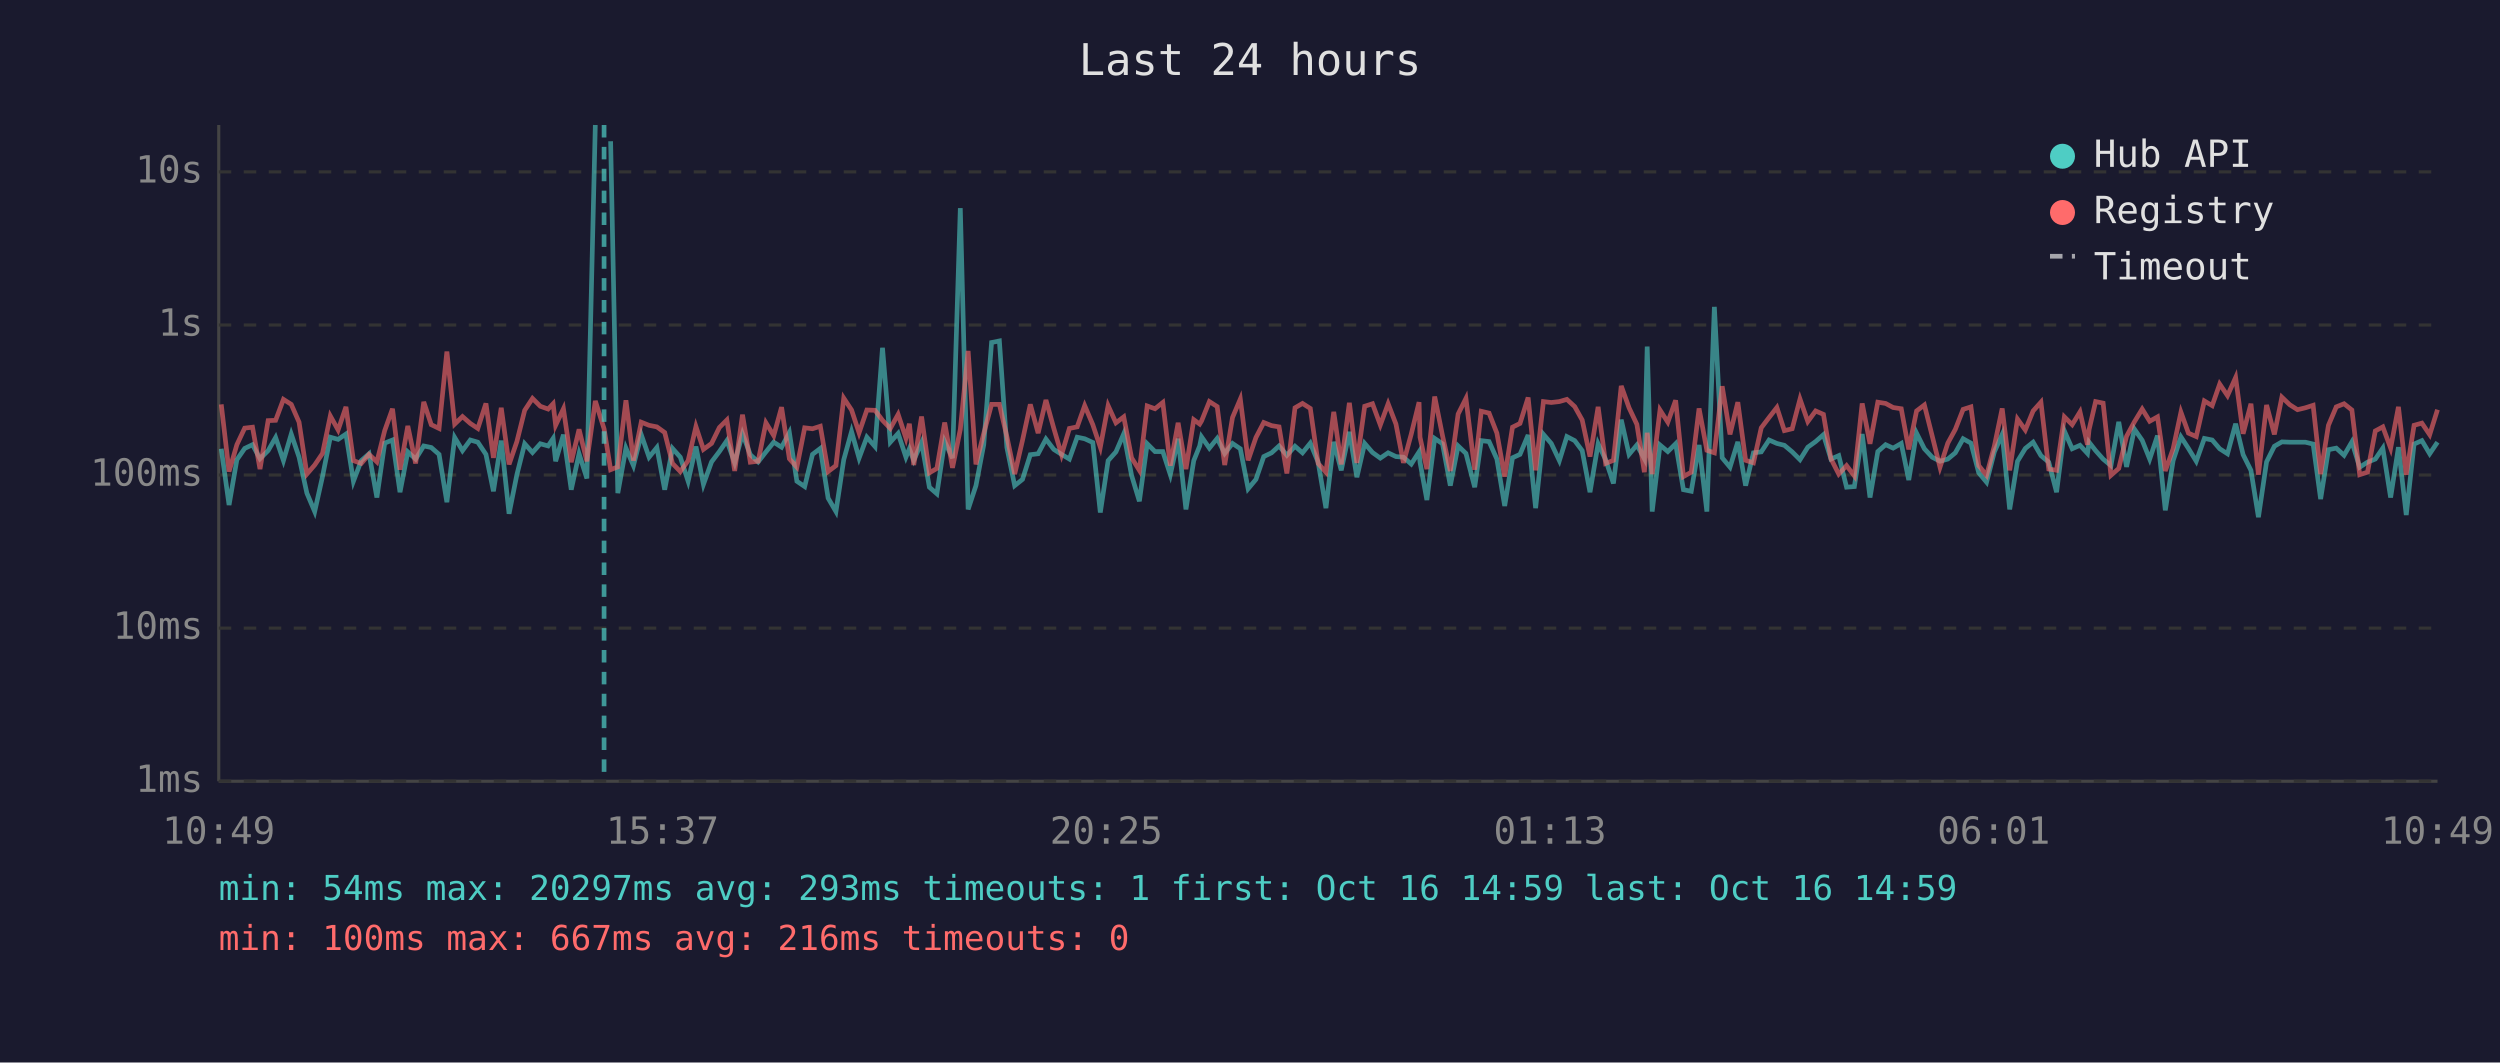
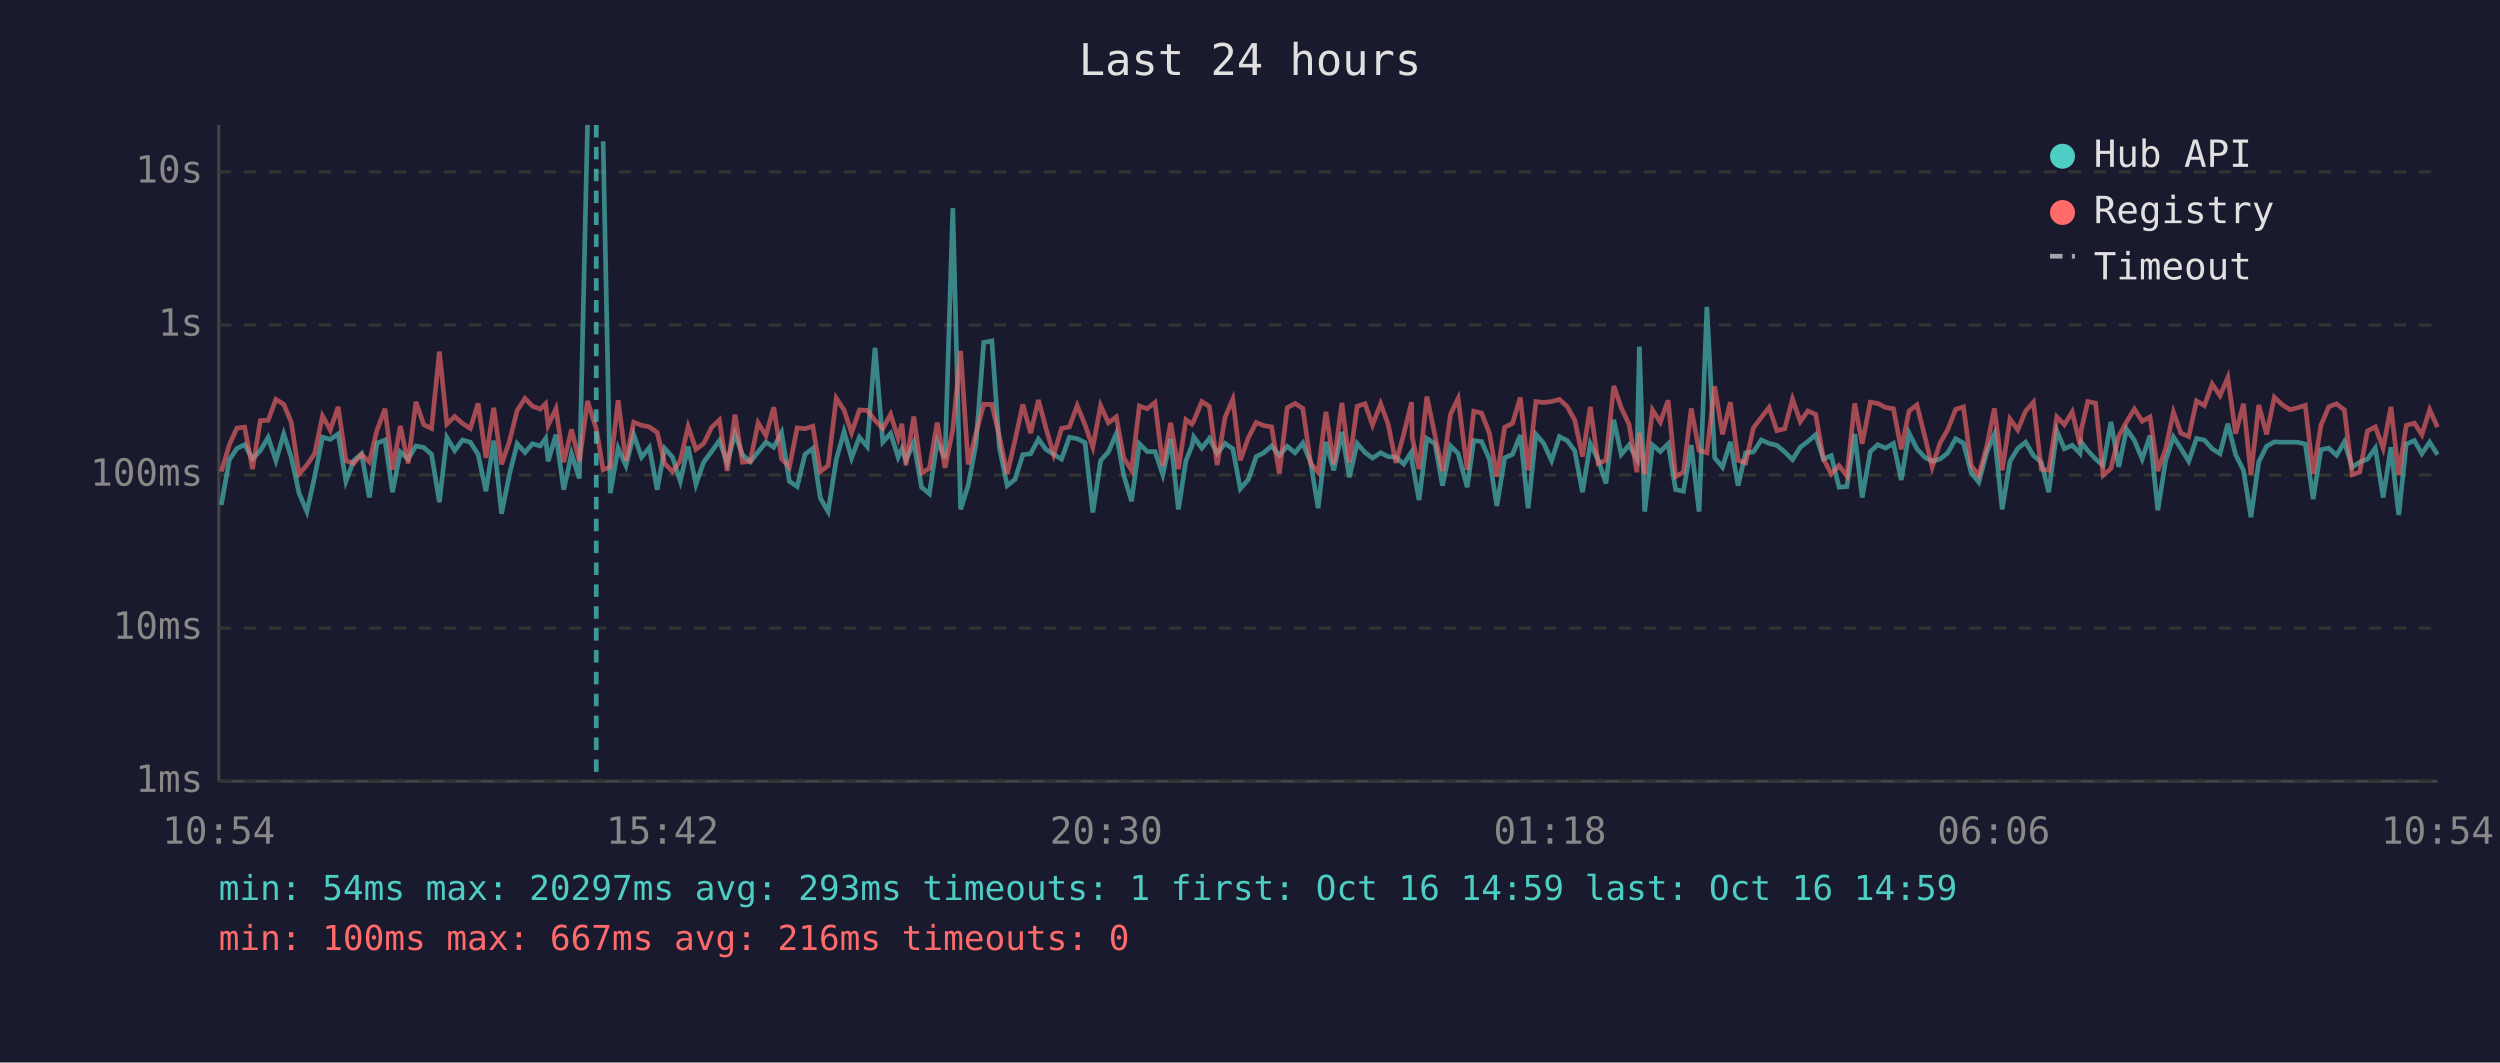
<svg xmlns="http://www.w3.org/2000/svg" viewBox="0 0 800 340" font-family="monospace" font-size="12">
  <rect width="800" height="340" fill="#1a1a2e" />
  <text x="400" y="24" fill="#e0e0e0" font-size="14" text-anchor="middle">Last 24 hours</text>
  <line x1="70" y1="40" x2="70" y2="250" stroke="#444" stroke-width="1" />
  <line x1="70" y1="250" x2="780" y2="250" stroke="#444" stroke-width="1" />
  <line x1="70" y1="250" x2="780" y2="250" stroke="#333" stroke-width="1" stroke-dasharray="4" />
  <text x="65" y="250" fill="#888" text-anchor="end" dominant-baseline="middle">1ms</text>
  <line x1="70" y1="201" x2="780" y2="201" stroke="#333" stroke-width="1" stroke-dasharray="4" />
  <text x="65" y="201" fill="#888" text-anchor="end" dominant-baseline="middle">10ms</text>
  <line x1="70" y1="152" x2="780" y2="152" stroke="#333" stroke-width="1" stroke-dasharray="4" />
  <text x="65" y="152" fill="#888" text-anchor="end" dominant-baseline="middle">100ms</text>
  <line x1="70" y1="104" x2="780" y2="104" stroke="#333" stroke-width="1" stroke-dasharray="4" />
  <text x="65" y="104" fill="#888" text-anchor="end" dominant-baseline="middle">1s</text>
  <line x1="70" y1="55" x2="780" y2="55" stroke="#333" stroke-width="1" stroke-dasharray="4" />
  <text x="65" y="55" fill="#888" text-anchor="end" dominant-baseline="middle">10s</text>
-   <text x="70" y="270" fill="#888" text-anchor="middle">10:49</text>
-   <text x="212" y="270" fill="#888" text-anchor="middle">15:37</text>
-   <text x="354" y="270" fill="#888" text-anchor="middle">20:25</text>
-   <text x="496" y="270" fill="#888" text-anchor="middle">01:13</text>
-   <text x="638" y="270" fill="#888" text-anchor="middle">06:01</text>
-   <text x="780" y="270" fill="#888" text-anchor="middle">10:49</text>
-   <polyline points="70.8,143.6 73.3,161.6 75.8,147.1 78.3,143.5 80.8,142.3 83.2,146.8 85.8,144.2 88.2,140.0 90.7,147.4 93.2,138.9 95.7,146.3 98.2,157.8 100.7,163.7 103.2,152.5 105.7,139.9 108.2,140.6 110.7,138.9 113.1,154.0 115.6,147.4 118.1,145.2 120.6,159.2 123.1,141.8 125.6,140.8 128.0,157.5 130.5,144.6 133.0,146.9 135.6,142.7 138.0,143.2 140.5,145.4 143.0,160.7 145.5,140.0 148.0,144.2 150.5,140.8 152.9,141.5 155.5,145.4 157.9,157.2 160.4,141.0 162.9,164.4 165.4,151.9 167.9,142.0 170.4,144.8 172.9,142.0 175.4,142.7 177.0,140.3 177.8,147.6 180.3,139.1 182.8,156.7 185.3,145.2 187.8,153.1 190.5,40.0" fill="none" stroke="#4ecdc4" stroke-width="1.5" opacity="0.6" />
-   <polyline points="195.4,45.2 197.7,157.8 200.3,143.4 202.7,149.0 205.2,139.1 207.7,146.3 210.2,143.2 212.7,156.7 215.2,143.5 217.7,146.3 220.2,154.0 222.7,142.9 225.1,155.0 227.7,147.8 230.2,144.5 232.6,141.0 235.1,148.1 237.6,138.8 240.1,145.5 242.6,147.8 245.1,144.6 247.6,141.5 250.1,143.1 252.6,138.4 255.0,154.0 257.5,155.7 260.0,145.4 262.5,143.5 265.0,159.4 267.5,163.7 270.0,147.1 272.5,138.1 274.9,146.6 277.4,139.9 280.0,142.9 282.4,111.3 284.9,141.5 287.4,138.7 289.9,146.3 291.0,143.6 292.4,147.3 294.9,141.6 297.4,155.9 299.8,158.0 302.3,141.3 304.8,146.6 307.3,66.6 309.8,163.0 312.3,155.4 314.8,142.3 317.3,109.6 319.8,109.1 322.2,143.2 324.7,155.4 327.2,153.4 329.7,145.5 332.2,145.2 334.7,140.5 337.2,143.8 339.7,145.4 342.2,146.9 344.7,139.9 347.1,140.4 349.7,141.6 352.1,164.0 354.6,147.4 357.1,144.6 359.6,138.8 362.1,152.1 364.6,160.4 367.1,142.0 369.6,144.5 372.1,144.5 374.5,151.9 377.0,140.4 379.5,163.0 382.0,147.4 383.9,142.7 384.5,139.8 387.0,143.4 389.5,140.3 391.9,145.1 394.4,141.9 396.9,143.6 399.4,156.4 401.9,153.4 404.4,146.1 406.9,144.9 409.3,142.7 411.8,145.7 414.4,142.8 416.8,144.9 419.3,141.8 421.8,147.9 424.3,162.6 426.8,141.4 429.2,150.5 431.8,138.2 434.2,152.7 436.7,141.9 439.2,144.8 441.7,146.6 444.2,144.9 446.7,146.1 449.1,146.3 451.6,148.5 454.1,144.6 454.4,147.9 456.6,160.0 459.1,140.3 461.6,142.0 464.1,155.4 466.6,142.7 469.1,145.1 471.9,155.9 474.0,141.0 476.5,141.3 479.0,146.9 481.5,161.9 484.0,146.5 486.4,145.4 489.0,139.2 491.4,162.6 493.9,139.0 496.4,141.9 499.0,147.4 501.4,139.7 503.9,141.0 506.3,144.2 508.8,157.5 511.4,142.0 513.8,147.1 516.3,154.7 518.8,134.3 521.3,145.4 523.8,142.4 526.2,146.8 527.1,110.9 528.7,163.7 531.2,142.4 533.7,144.5 536.2,142.0 538.7,156.7 541.2,157.2 543.7,142.4 546.2,163.7 548.6,98.2 551.1,146.5 553.6,149.5 556.1,141.4 558.6,155.4 561.1,144.9 563.6,144.6 566.1,140.8 568.6,141.9 571.0,142.5 573.5,144.6 576.0,147.1 578.5,143.1 581.0,141.3 583.5,139.1 585.9,146.9 588.4,145.8 590.9,155.9 593.4,155.7 595.9,138.9 598.4,159.2 600.9,144.5 603.4,142.3 605.8,143.4 608.4,141.9 610.8,153.6 613.3,138.6 615.8,143.6 618.3,146.3 620.8,147.6 623.3,146.9 625.7,144.9 628.2,140.4 630.7,141.8 633.2,151.3 635.7,154.3 638.2,144.6 640.7,139.0 643.1,163.0 645.6,147.6 648.1,143.5 650.6,141.5 653.1,145.8 655.6,147.9 658.1,157.5 660.6,137.9 663.1,143.6 665.6,142.5 668.0,145.1 668.5,141.5 670.6,144.2 673.0,146.9 675.5,149.0 678.0,135.0 680.5,149.4 683.0,137.3 685.5,140.9 687.9,146.9 690.4,139.4 692.9,163.3 695.4,147.4 697.9,139.8 700.3,143.5 702.8,147.6 705.4,140.3 707.9,140.8 710.3,143.6 712.8,145.2 715.4,135.6 717.8,145.5 720.3,150.5 722.7,165.5 725.3,147.8 727.8,142.8 730.2,141.4 732.7,141.5 735.2,141.5 737.7,141.5 740.2,142.1 742.6,159.7 745.1,143.9 747.6,143.4 750.1,145.7 752.6,141.4 755.1,149.5 757.6,147.9 760.1,146.9 762.5,143.4 765.0,159.2 767.5,143.1 770.0,164.8 772.5,142.1 775.0,141.0 777.5,145.2 780.0,141.5" fill="none" stroke="#4ecdc4" stroke-width="1.5" opacity="0.6" />
-   <polyline points="70.8,129.4 73.3,150.9 75.8,142.3 78.3,137.0 80.8,136.7 83.2,150.1 85.8,134.6 88.2,134.5 90.7,127.8 93.2,129.4 95.7,135.1 98.2,151.7 100.7,148.8 103.2,145.1 105.7,133.1 108.2,137.6 110.7,130.2 113.1,147.4 115.6,148.3 118.1,145.4 120.6,147.8 123.1,137.8 125.6,130.8 128.0,150.3 130.5,136.3 133.0,148.3 135.6,128.6 138.0,135.9 140.5,137.1 143.0,112.5 145.5,135.7 148.0,133.3 150.5,135.5 152.9,137.1 155.5,129.1 157.9,146.5 160.4,130.5 162.9,148.6 165.4,141.3 167.9,131.3 170.4,127.5 172.9,130.0 175.4,130.9 177.0,129.2 177.8,136.1 180.3,130.8 182.8,147.9 185.3,137.4 187.8,147.6 190.5,128.3 193.3,137.2 195.4,150.3 197.7,149.4 200.3,128.1 202.7,147.4 205.2,135.1 207.7,136.1 210.2,136.6 212.7,138.4 215.2,148.3 217.7,150.9 220.2,147.4 222.7,136.5 225.1,143.8 227.7,141.9 230.2,136.8 232.6,134.4 235.1,150.7 237.6,132.7 240.1,147.9 242.6,147.6 245.1,135.3 247.6,139.4 250.1,130.3 252.6,146.8 255.0,149.5 257.5,136.9 260.0,137.2 262.5,136.4 265.0,150.9 267.5,149.0 270.0,127.4 272.5,131.2 274.9,138.5 277.4,131.2 280.0,131.3 282.4,134.5 284.9,137.1 287.4,132.6 289.9,140.2 291.0,135.6 292.4,148.8 294.9,133.3 297.4,151.3 299.8,149.9 302.3,135.2 304.8,149.7 307.3,137.4 309.8,112.3 312.3,148.6 314.8,138.7 317.3,129.4 319.8,129.4 322.2,139.7 324.7,151.7 327.2,140.9 329.7,129.4 332.2,138.6 334.7,128.0 337.2,137.0 339.7,145.5 342.2,137.1 344.7,136.6 347.1,129.8 349.7,135.9 352.1,143.1 354.6,129.8 357.1,135.3 359.6,133.4 362.1,146.5 364.6,150.5 367.1,129.9 369.6,130.8 372.1,128.8 374.5,149.0 377.0,135.3 379.5,150.1 382.0,134.3 383.9,135.7 384.5,134.7 387.0,128.5 389.5,130.1 391.9,148.8 394.4,133.6 396.9,127.7 399.4,147.3 401.9,140.0 404.4,135.2 406.9,136.2 409.3,136.6 411.8,151.5 414.4,130.5 416.8,129.1 419.3,130.7 421.8,148.3 424.3,151.1 426.8,131.8 429.2,148.6 431.8,128.9 434.2,148.1 436.7,130.0 439.2,129.2 441.7,136.0 444.2,129.2 446.7,135.7 449.1,148.1 451.6,138.9 454.1,128.7 454.4,139.9 456.6,150.1 459.1,126.9 461.6,139.4 464.1,150.7 466.6,132.5 469.1,127.5 471.9,150.3 474.0,131.6 476.5,132.2 479.0,138.6 481.5,152.5 484.0,136.7 486.4,135.5 489.0,127.2 491.4,150.5 493.9,128.5 496.4,128.8 499.0,128.5 501.4,127.8 503.9,130.1 506.3,134.4 508.8,146.1 511.4,130.2 513.8,148.3 516.3,147.3 518.8,123.5 521.3,130.5 523.8,135.8 526.2,151.1 527.1,138.5 528.7,151.7 531.2,131.2 533.7,135.1 536.2,128.1 538.7,152.5 541.2,151.1 543.7,130.7 546.2,144.1 548.6,144.9 551.1,123.6 553.6,139.0 556.1,128.7 558.6,147.3 561.1,148.1 563.6,136.9 566.1,133.6 568.6,130.4 571.0,137.8 573.5,137.2 576.0,127.7 578.5,134.9 581.0,131.5 583.5,132.6 585.9,146.8 588.4,151.7 590.9,149.0 593.4,152.3 595.9,129.1 598.4,142.0 600.9,128.7 603.4,129.1 605.8,130.4 608.4,130.8 610.8,143.8 613.3,131.5 615.8,129.6 618.3,139.5 620.8,149.5 623.3,141.8 625.7,137.4 628.2,131.0 630.7,130.2 633.2,149.0 635.7,152.1 638.2,142.7 640.7,130.7 643.1,150.5 645.6,134.1 648.1,137.6 650.6,131.5 653.1,128.7 655.6,150.1 658.1,150.5 660.6,133.4 663.1,135.9 665.6,131.8 668.0,142.3 668.5,137.5 670.6,128.5 673.0,129.0 675.5,152.1 678.0,149.9 680.5,139.6 683.0,135.0 685.5,130.9 687.9,134.8 690.4,133.4 692.9,150.7 695.4,143.6 697.9,131.9 700.3,138.6 702.8,139.7 705.4,128.3 707.9,129.8 710.3,122.9 712.8,126.6 715.4,120.8 717.8,138.8 720.3,129.2 722.7,151.9 725.3,129.6 727.8,139.0 730.2,127.1 732.7,129.5 735.2,131.1 737.7,130.5 740.2,129.7 742.6,151.7 745.1,136.1 747.6,130.2 750.1,129.2 752.6,131.2 755.1,151.9 757.6,151.1 760.1,137.9 762.5,136.6 765.0,143.4 767.5,130.2 770.0,151.9 772.5,136.1 775.0,135.4 777.5,139.1 780.0,131.1" fill="none" stroke="#ff6b6b" stroke-width="1.5" opacity="0.6" />
-   <line x1="193.3" y1="40" x2="193.3" y2="250" stroke="#4ecdc4" stroke-width="1.5" stroke-dasharray="4,3" opacity="0.7" />
+   <text x="70" y="270" fill="#888" text-anchor="middle">10:54</text>
+   <text x="212" y="270" fill="#888" text-anchor="middle">15:42</text>
+   <text x="354" y="270" fill="#888" text-anchor="middle">20:30</text>
+   <text x="496" y="270" fill="#888" text-anchor="middle">01:18</text>
+   <text x="638" y="270" fill="#888" text-anchor="middle">06:06</text>
+   <text x="780" y="270" fill="#888" text-anchor="middle">10:54</text>
+   <polyline points="70.8,161.6 73.4,147.1 75.8,143.5 78.3,142.3 80.8,146.8 83.3,144.2 85.8,140.0 88.3,147.4 90.8,138.9 93.2,146.3 95.7,157.8 98.2,163.7 100.7,152.5 103.2,139.9 105.7,140.6 108.2,138.9 110.7,154.0 113.2,147.4 115.7,145.2 118.2,159.2 120.6,141.8 123.2,140.8 125.6,157.5 128.1,144.6 130.6,146.9 133.1,142.7 135.6,143.2 138.1,145.4 140.6,160.7 143.0,140.0 145.5,144.2 148.0,140.8 150.5,141.5 153.0,145.4 155.5,157.2 158.0,141.0 160.5,164.4 163.0,151.9 165.5,142.0 168.0,144.8 170.4,142.0 172.9,142.7 174.6,140.3 175.4,147.6 177.9,139.1 180.4,156.7 182.9,145.2 185.4,153.1 188.0,40.0" fill="none" stroke="#4ecdc4" stroke-width="1.5" opacity="0.6" />
+   <polyline points="193.0,45.2 195.3,157.8 197.8,143.4 200.3,149.0 202.8,139.1 205.3,146.3 207.8,143.2 210.3,156.7 212.7,143.5 215.2,146.3 217.7,154.0 220.2,142.9 222.7,155.0 225.2,147.8 227.7,144.5 230.2,141.0 232.7,148.1 235.2,138.8 237.6,145.5 240.1,147.8 242.6,144.6 245.1,141.5 247.6,143.1 250.1,138.4 252.6,154.0 255.1,155.7 257.6,145.4 260.1,143.5 262.5,159.4 265.0,163.7 267.6,147.1 270.1,138.1 272.5,146.6 275.0,139.9 277.5,142.9 280.0,111.3 282.5,141.5 285.0,138.7 287.4,146.3 288.6,143.6 289.9,147.3 292.4,141.6 294.9,155.9 297.4,158.0 299.9,141.3 302.4,146.6 304.9,66.6 307.4,163.0 309.8,155.4 312.3,142.3 314.8,109.6 317.4,109.1 319.8,143.2 322.3,155.4 324.8,153.4 327.3,145.5 329.8,145.2 332.3,140.5 334.7,143.8 337.2,145.4 339.7,146.9 342.2,139.9 344.7,140.4 347.2,141.6 349.7,164.0 352.2,147.4 354.7,144.6 357.2,138.8 359.6,152.1 362.1,160.4 364.6,142.0 367.1,144.5 369.6,144.5 372.1,151.9 374.6,140.4 377.1,163.0 379.5,147.4 381.4,142.7 382.0,139.8 384.6,143.4 387.0,140.3 389.5,145.1 392.0,141.9 394.5,143.6 396.9,156.4 399.5,153.4 402.0,146.1 404.4,144.9 406.9,142.7 409.4,145.7 411.9,142.8 414.4,144.9 416.9,141.8 419.4,147.9 421.8,162.6 424.3,141.4 426.8,150.5 429.4,138.2 431.8,152.7 434.3,141.9 436.8,144.8 439.2,146.6 441.8,144.9 444.2,146.1 446.7,146.3 449.2,148.5 451.7,144.6 451.9,147.9 454.1,160.0 456.6,140.3 459.2,142.0 461.6,155.4 464.2,142.7 466.6,145.1 469.5,155.9 471.6,141.0 474.1,141.3 476.6,146.9 479.0,161.9 481.5,146.5 484.0,145.4 486.5,139.2 489.0,162.6 491.5,139.0 494.0,141.9 496.5,147.4 499.0,139.7 501.5,141.0 503.9,144.2 506.4,157.5 508.9,142.0 511.4,147.1 513.9,154.7 516.4,134.3 518.8,145.4 521.3,142.4 523.8,146.8 524.6,110.9 526.3,163.7 528.8,142.4 531.3,144.5 533.8,142.0 536.2,156.7 538.7,157.2 541.2,142.4 543.7,163.7 546.2,98.2 548.7,146.5 551.2,149.5 553.7,141.4 556.2,155.4 558.6,144.9 561.1,144.6 563.6,140.8 566.1,141.9 568.6,142.5 571.1,144.6 573.6,147.1 576.1,143.1 578.5,141.3 581.0,139.1 583.5,146.9 586.0,145.8 588.5,155.9 591.0,155.7 593.5,138.9 595.9,159.2 598.5,144.5 600.9,142.3 603.4,143.4 605.9,141.9 608.4,153.6 610.9,138.6 613.4,143.6 615.9,146.3 618.3,147.6 620.8,146.9 623.3,144.9 625.8,140.4 628.3,141.8 630.8,151.3 633.2,154.3 635.8,144.6 638.2,139.0 640.7,163.0 643.2,147.6 645.7,143.5 648.2,141.5 650.7,145.8 653.2,147.9 655.6,157.5 658.2,137.9 660.6,143.6 663.1,142.5 665.6,145.1 666.0,141.5 668.1,144.2 670.6,146.9 673.0,149.0 675.5,135.0 678.0,149.4 680.5,137.3 683.0,140.9 685.5,146.9 688.0,139.4 690.5,163.3 693.0,147.4 695.5,139.8 697.9,143.5 700.4,147.6 702.9,140.3 705.4,140.8 707.9,143.6 710.4,145.2 712.9,135.6 715.4,145.5 717.9,150.5 720.3,165.5 722.8,147.8 725.3,142.8 727.8,141.4 730.3,141.5 732.8,141.5 735.2,141.5 737.7,142.1 740.2,159.7 742.7,143.9 745.2,143.4 747.7,145.7 750.2,141.4 752.7,149.5 755.1,147.9 757.6,146.9 760.1,143.4 762.6,159.2 765.1,143.1 767.6,164.8 770.0,142.1 772.6,141.0 775.0,145.2 777.5,141.5 780.0,145.5" fill="none" stroke="#4ecdc4" stroke-width="1.5" opacity="0.6" />
+   <polyline points="70.8,150.9 73.4,142.3 75.8,137.0 78.3,136.7 80.8,150.1 83.3,134.6 85.8,134.5 88.3,127.8 90.8,129.4 93.2,135.1 95.7,151.7 98.2,148.8 100.7,145.1 103.2,133.1 105.7,137.6 108.2,130.2 110.7,147.4 113.2,148.3 115.7,145.4 118.2,147.8 120.6,137.8 123.2,130.8 125.6,150.3 128.1,136.3 130.6,148.3 133.1,128.6 135.6,135.9 138.1,137.1 140.6,112.5 143.0,135.7 145.5,133.3 148.0,135.5 150.5,137.1 153.0,129.1 155.5,146.5 158.0,130.5 160.5,148.6 163.0,141.3 165.5,131.3 168.0,127.5 170.4,130.0 172.9,130.9 174.6,129.2 175.4,136.1 177.9,130.8 180.4,147.9 182.9,137.4 185.4,147.6 188.0,128.3 190.8,137.2 193.0,150.3 195.3,149.4 197.8,128.1 200.3,147.4 202.8,135.1 205.3,136.1 207.8,136.6 210.3,138.4 212.7,148.3 215.2,150.9 217.7,147.4 220.2,136.5 222.7,143.8 225.2,141.9 227.7,136.8 230.2,134.4 232.7,150.7 235.2,132.7 237.6,147.9 240.1,147.6 242.6,135.3 245.1,139.4 247.6,130.3 250.1,146.8 252.6,149.5 255.1,136.9 257.6,137.2 260.1,136.4 262.5,150.9 265.0,149.0 267.6,127.4 270.1,131.2 272.5,138.5 275.0,131.2 277.5,131.3 280.0,134.5 282.5,137.1 285.0,132.6 287.4,140.2 288.6,135.6 289.9,148.8 292.4,133.3 294.9,151.3 297.4,149.9 299.9,135.2 302.4,149.7 304.9,137.4 307.4,112.3 309.8,148.6 312.3,138.7 314.8,129.4 317.4,129.4 319.8,139.7 322.3,151.7 324.8,140.9 327.3,129.4 329.8,138.6 332.3,128.0 334.7,137.0 337.2,145.5 339.7,137.1 342.2,136.6 344.7,129.8 347.2,135.9 349.7,143.1 352.2,129.8 354.7,135.3 357.2,133.4 359.6,146.5 362.1,150.5 364.6,129.9 367.1,130.8 369.6,128.8 372.1,149.0 374.6,135.3 377.1,150.1 379.5,134.3 381.4,135.7 382.0,134.7 384.6,128.5 387.0,130.1 389.5,148.8 392.0,133.6 394.5,127.7 396.9,147.3 399.5,140.0 402.0,135.2 404.4,136.2 406.9,136.6 409.4,151.5 411.9,130.5 414.4,129.1 416.9,130.7 419.4,148.3 421.8,151.1 424.3,131.8 426.8,148.6 429.4,128.9 431.8,148.1 434.3,130.0 436.8,129.2 439.2,136.0 441.8,129.2 444.2,135.7 446.7,148.1 449.2,138.9 451.7,128.7 451.9,139.9 454.1,150.1 456.6,126.9 459.2,139.4 461.6,150.7 464.2,132.5 466.6,127.5 469.5,150.3 471.6,131.6 474.1,132.2 476.6,138.6 479.0,152.5 481.5,136.7 484.0,135.5 486.5,127.2 489.0,150.5 491.5,128.5 494.0,128.8 496.5,128.5 499.0,127.8 501.5,130.1 503.9,134.4 506.4,146.1 508.9,130.2 511.4,148.3 513.9,147.3 516.4,123.5 518.8,130.5 521.3,135.8 523.8,151.1 524.6,138.5 526.3,151.7 528.8,131.2 531.3,135.1 533.8,128.1 536.2,152.5 538.7,151.1 541.2,130.7 543.7,144.1 546.2,144.9 548.7,123.6 551.2,139.0 553.7,128.7 556.2,147.3 558.6,148.1 561.1,136.9 563.6,133.6 566.1,130.4 568.6,137.8 571.1,137.2 573.6,127.7 576.1,134.9 578.5,131.5 581.0,132.6 583.5,146.8 586.0,151.7 588.5,149.0 591.0,152.3 593.5,129.1 595.9,142.0 598.5,128.7 600.9,129.1 603.4,130.4 605.9,130.8 608.4,143.8 610.9,131.5 613.4,129.6 615.9,139.5 618.3,149.5 620.8,141.8 623.3,137.4 625.8,131.0 628.3,130.2 630.8,149.0 633.2,152.1 635.8,142.7 638.2,130.7 640.7,150.5 643.2,134.1 645.7,137.6 648.2,131.5 650.7,128.7 653.2,150.1 655.6,150.5 658.2,133.4 660.6,135.9 663.1,131.8 665.6,142.3 666.0,137.5 668.1,128.5 670.6,129.0 673.0,152.1 675.5,149.9 678.0,139.6 680.5,135.0 683.0,130.9 685.5,134.8 688.0,133.4 690.5,150.7 693.0,143.6 695.5,131.9 697.9,138.6 700.4,139.7 702.9,128.3 705.4,129.8 707.9,122.9 710.4,126.6 712.9,120.8 715.4,138.8 717.9,129.2 720.3,151.9 722.8,129.6 725.3,139.0 727.8,127.1 730.3,129.5 732.8,131.1 735.2,130.5 737.7,129.7 740.2,151.7 742.7,136.1 745.2,130.2 747.7,129.2 750.2,131.2 752.7,151.9 755.1,151.1 757.6,137.9 760.1,136.6 762.6,143.4 765.1,130.2 767.6,151.9 770.0,136.1 772.6,135.4 775.0,139.1 777.5,131.1 780.0,136.7" fill="none" stroke="#ff6b6b" stroke-width="1.5" opacity="0.6" />
+   <line x1="190.8" y1="40" x2="190.8" y2="250" stroke="#4ecdc4" stroke-width="1.5" stroke-dasharray="4,3" opacity="0.7" />
  <circle cx="660" cy="50" r="4" fill="#4ecdc4" />
  <text x="670" y="50" fill="#e0e0e0" dominant-baseline="middle">Hub API</text>
  <circle cx="660" cy="68" r="4" fill="#ff6b6b" />
  <text x="670" y="68" fill="#e0e0e0" dominant-baseline="middle">Registry</text>
  <line x1="656" y1="82" x2="664" y2="82" stroke="#e0e0e0" stroke-width="1.5" stroke-dasharray="4,3" opacity="0.7" />
  <text x="670" y="86" fill="#e0e0e0" dominant-baseline="middle">Timeout</text>
  <text x="70" y="288" fill="#4ecdc4" font-size="11">min: 54ms  max: 20297ms  avg: 293ms  timeouts: 1  first: Oct 16 14:59  last: Oct 16 14:59</text>
  <text x="70" y="304" fill="#ff6b6b" font-size="11">min: 100ms  max: 667ms  avg: 216ms  timeouts: 0</text>
</svg>
